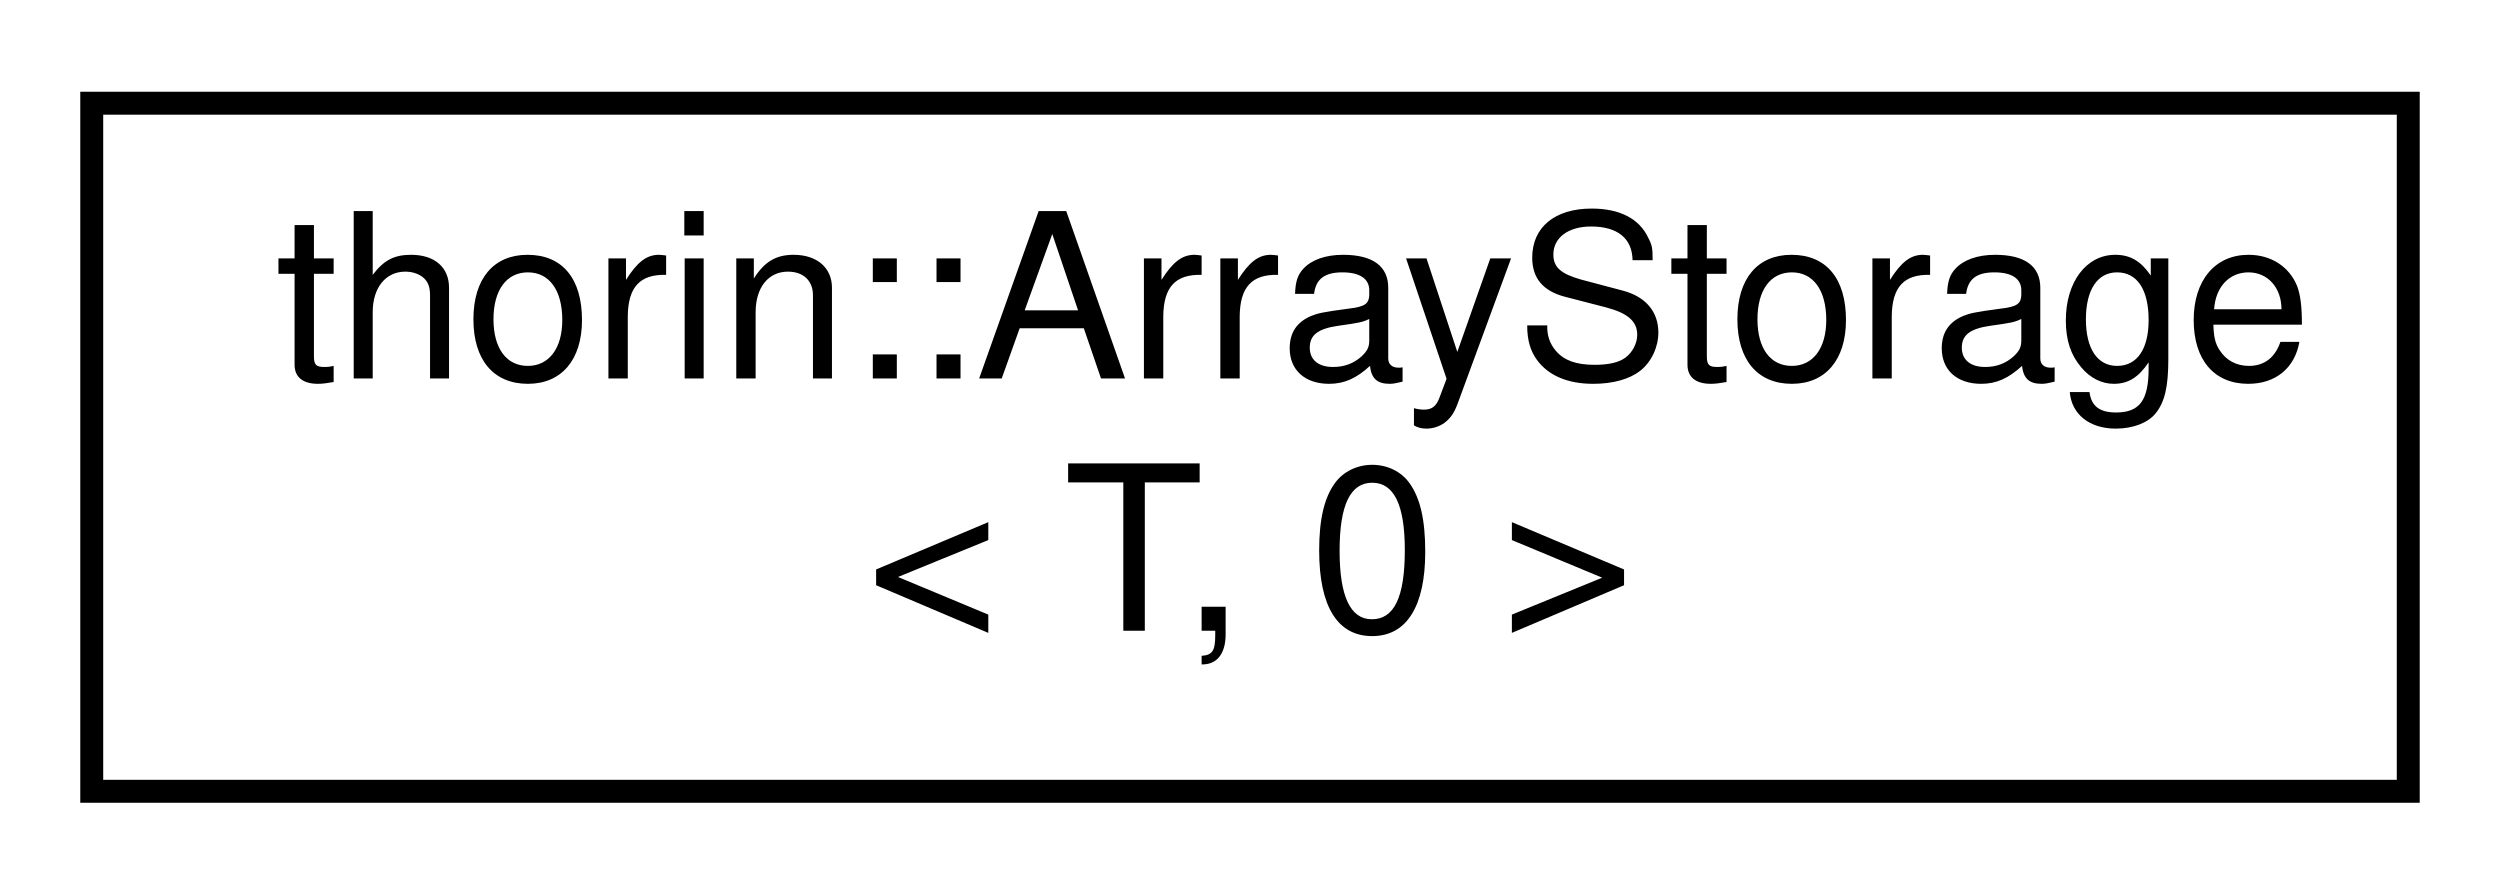
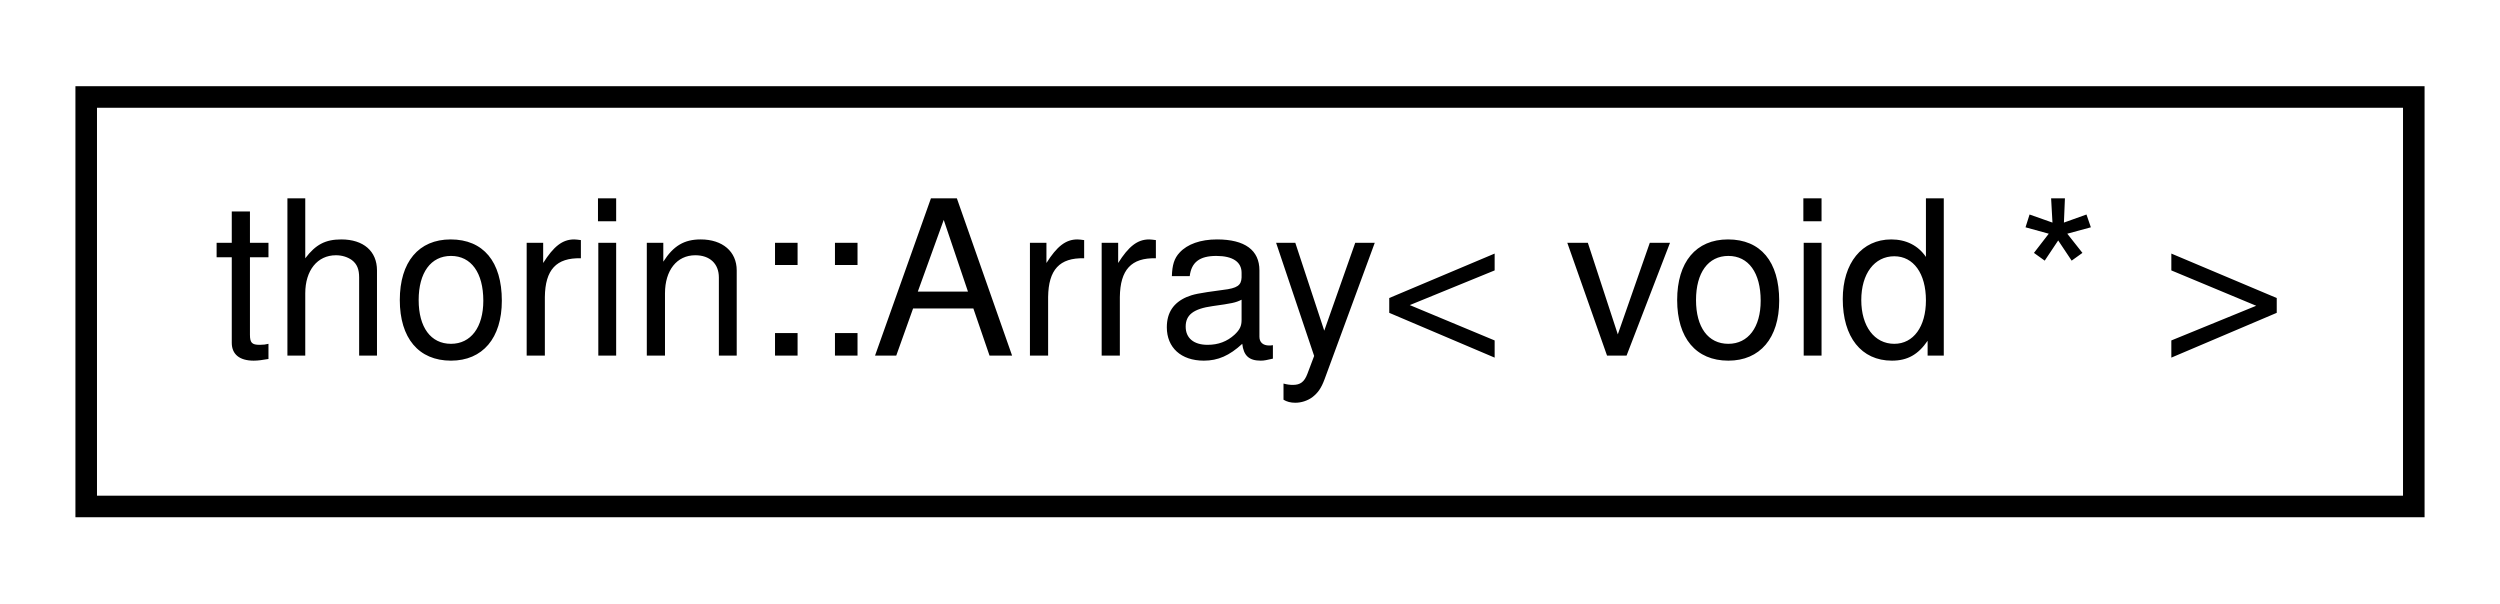
- <svg xmlns="http://www.w3.org/2000/svg" xmlns:xlink="http://www.w3.org/1999/xlink" width="109pt" height="39pt" viewBox="0.00 0.00 109.00 39.00">
-   <g id="graph0" class="graph" transform="scale(1 1) rotate(0) translate(4 35)">
+ <svg xmlns="http://www.w3.org/2000/svg" xmlns:xlink="http://www.w3.org/1999/xlink" width="116pt" height="28pt" viewBox="0.00 0.00 116.00 28.00">
+   <g id="graph0" class="graph" transform="scale(1 1) rotate(0) translate(4 24)">
    <g id="node1" class="node">
      <g id="a_node1">
-         <a xlink:href="structthorin_1_1_array_storage_3_01_t_00_010_01_4.html" target="_top" xlink:title=" ">
-           <polygon fill="none" stroke="black" points="0,-0.5 0,-30.5 101,-30.5 101,-0.5 0,-0.5" />
-           <text text-anchor="start" x="8" y="-18.5" font-family="Helvetica,sans-Serif" font-size="10.00">thorin::ArrayStorage</text>
-           <text text-anchor="middle" x="50.5" y="-7.5" font-family="Helvetica,sans-Serif" font-size="10.00">&lt; T, 0 &gt;</text>
+         <a xlink:href="classthorin_1_1Array.html" target="_top" xlink:title=" ">
+           <polygon fill="none" stroke="black" points="0,-0.5 0,-19.5 108,-19.5 108,-0.5 0,-0.5" />
+           <text text-anchor="middle" x="54" y="-7.5" font-family="Helvetica,sans-Serif" font-size="10.00">thorin::Array&lt; void * &gt;</text>
        </a>
      </g>
    </g>
  </g>
</svg>
